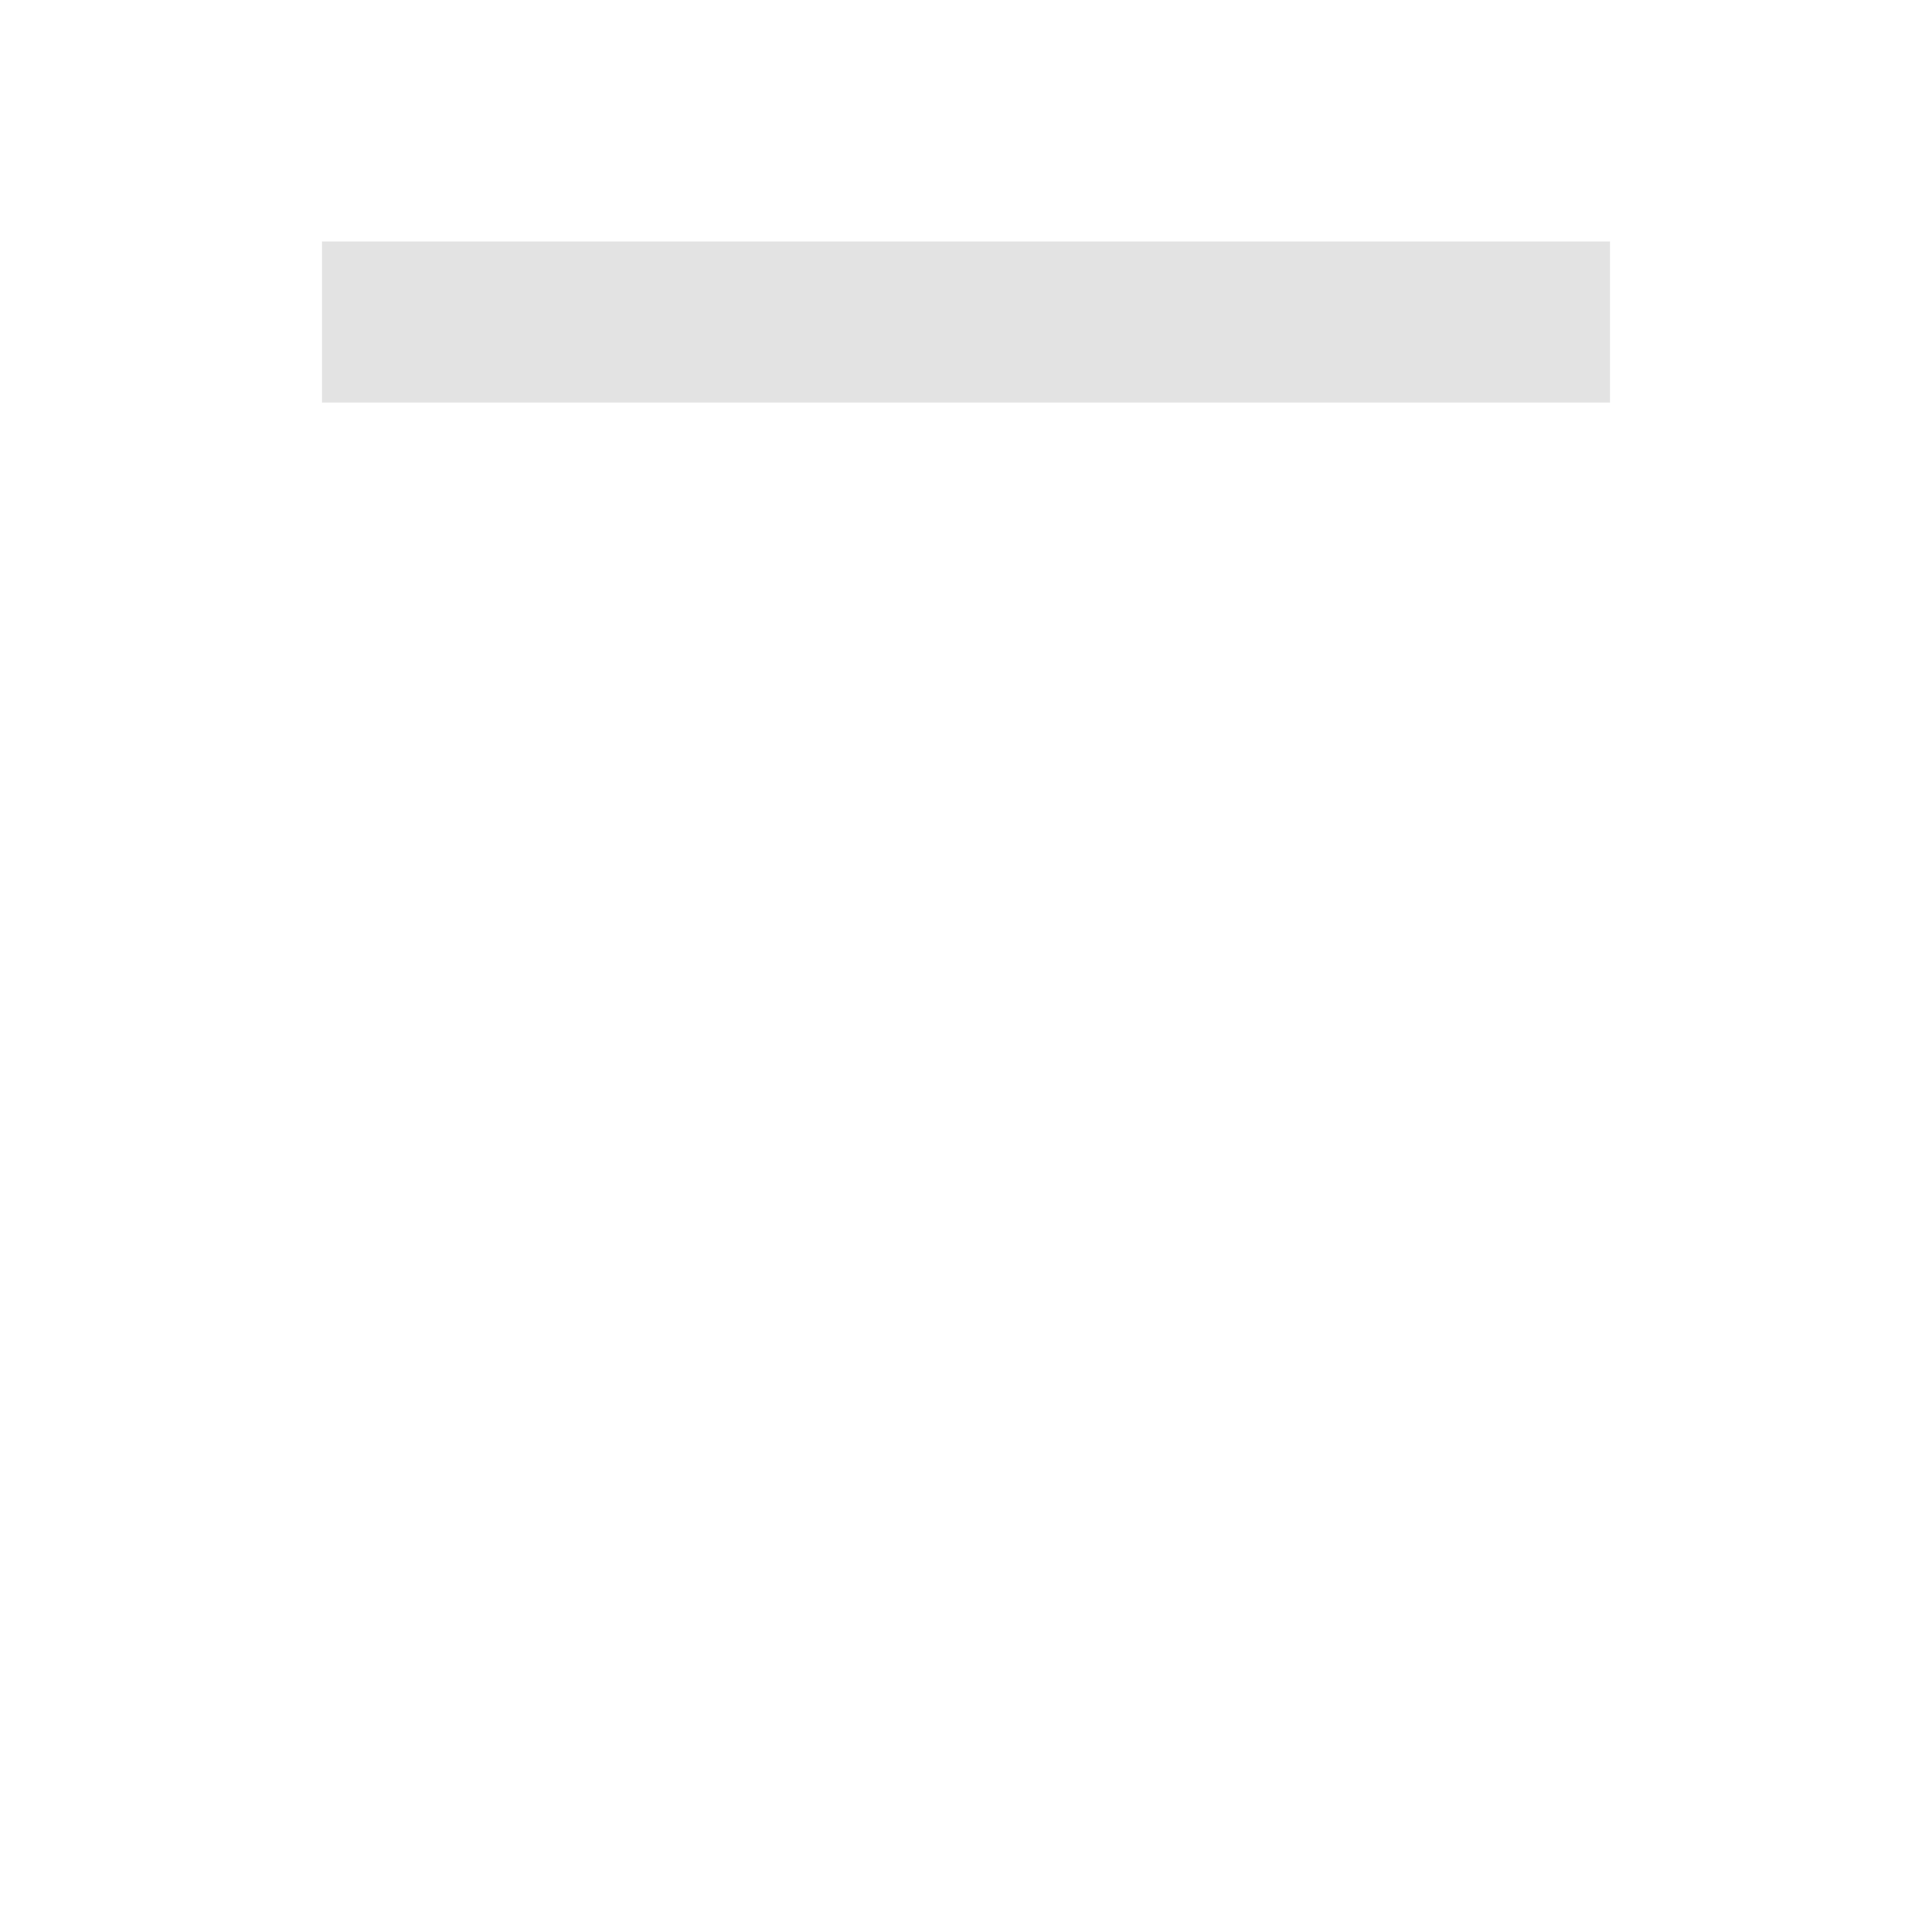
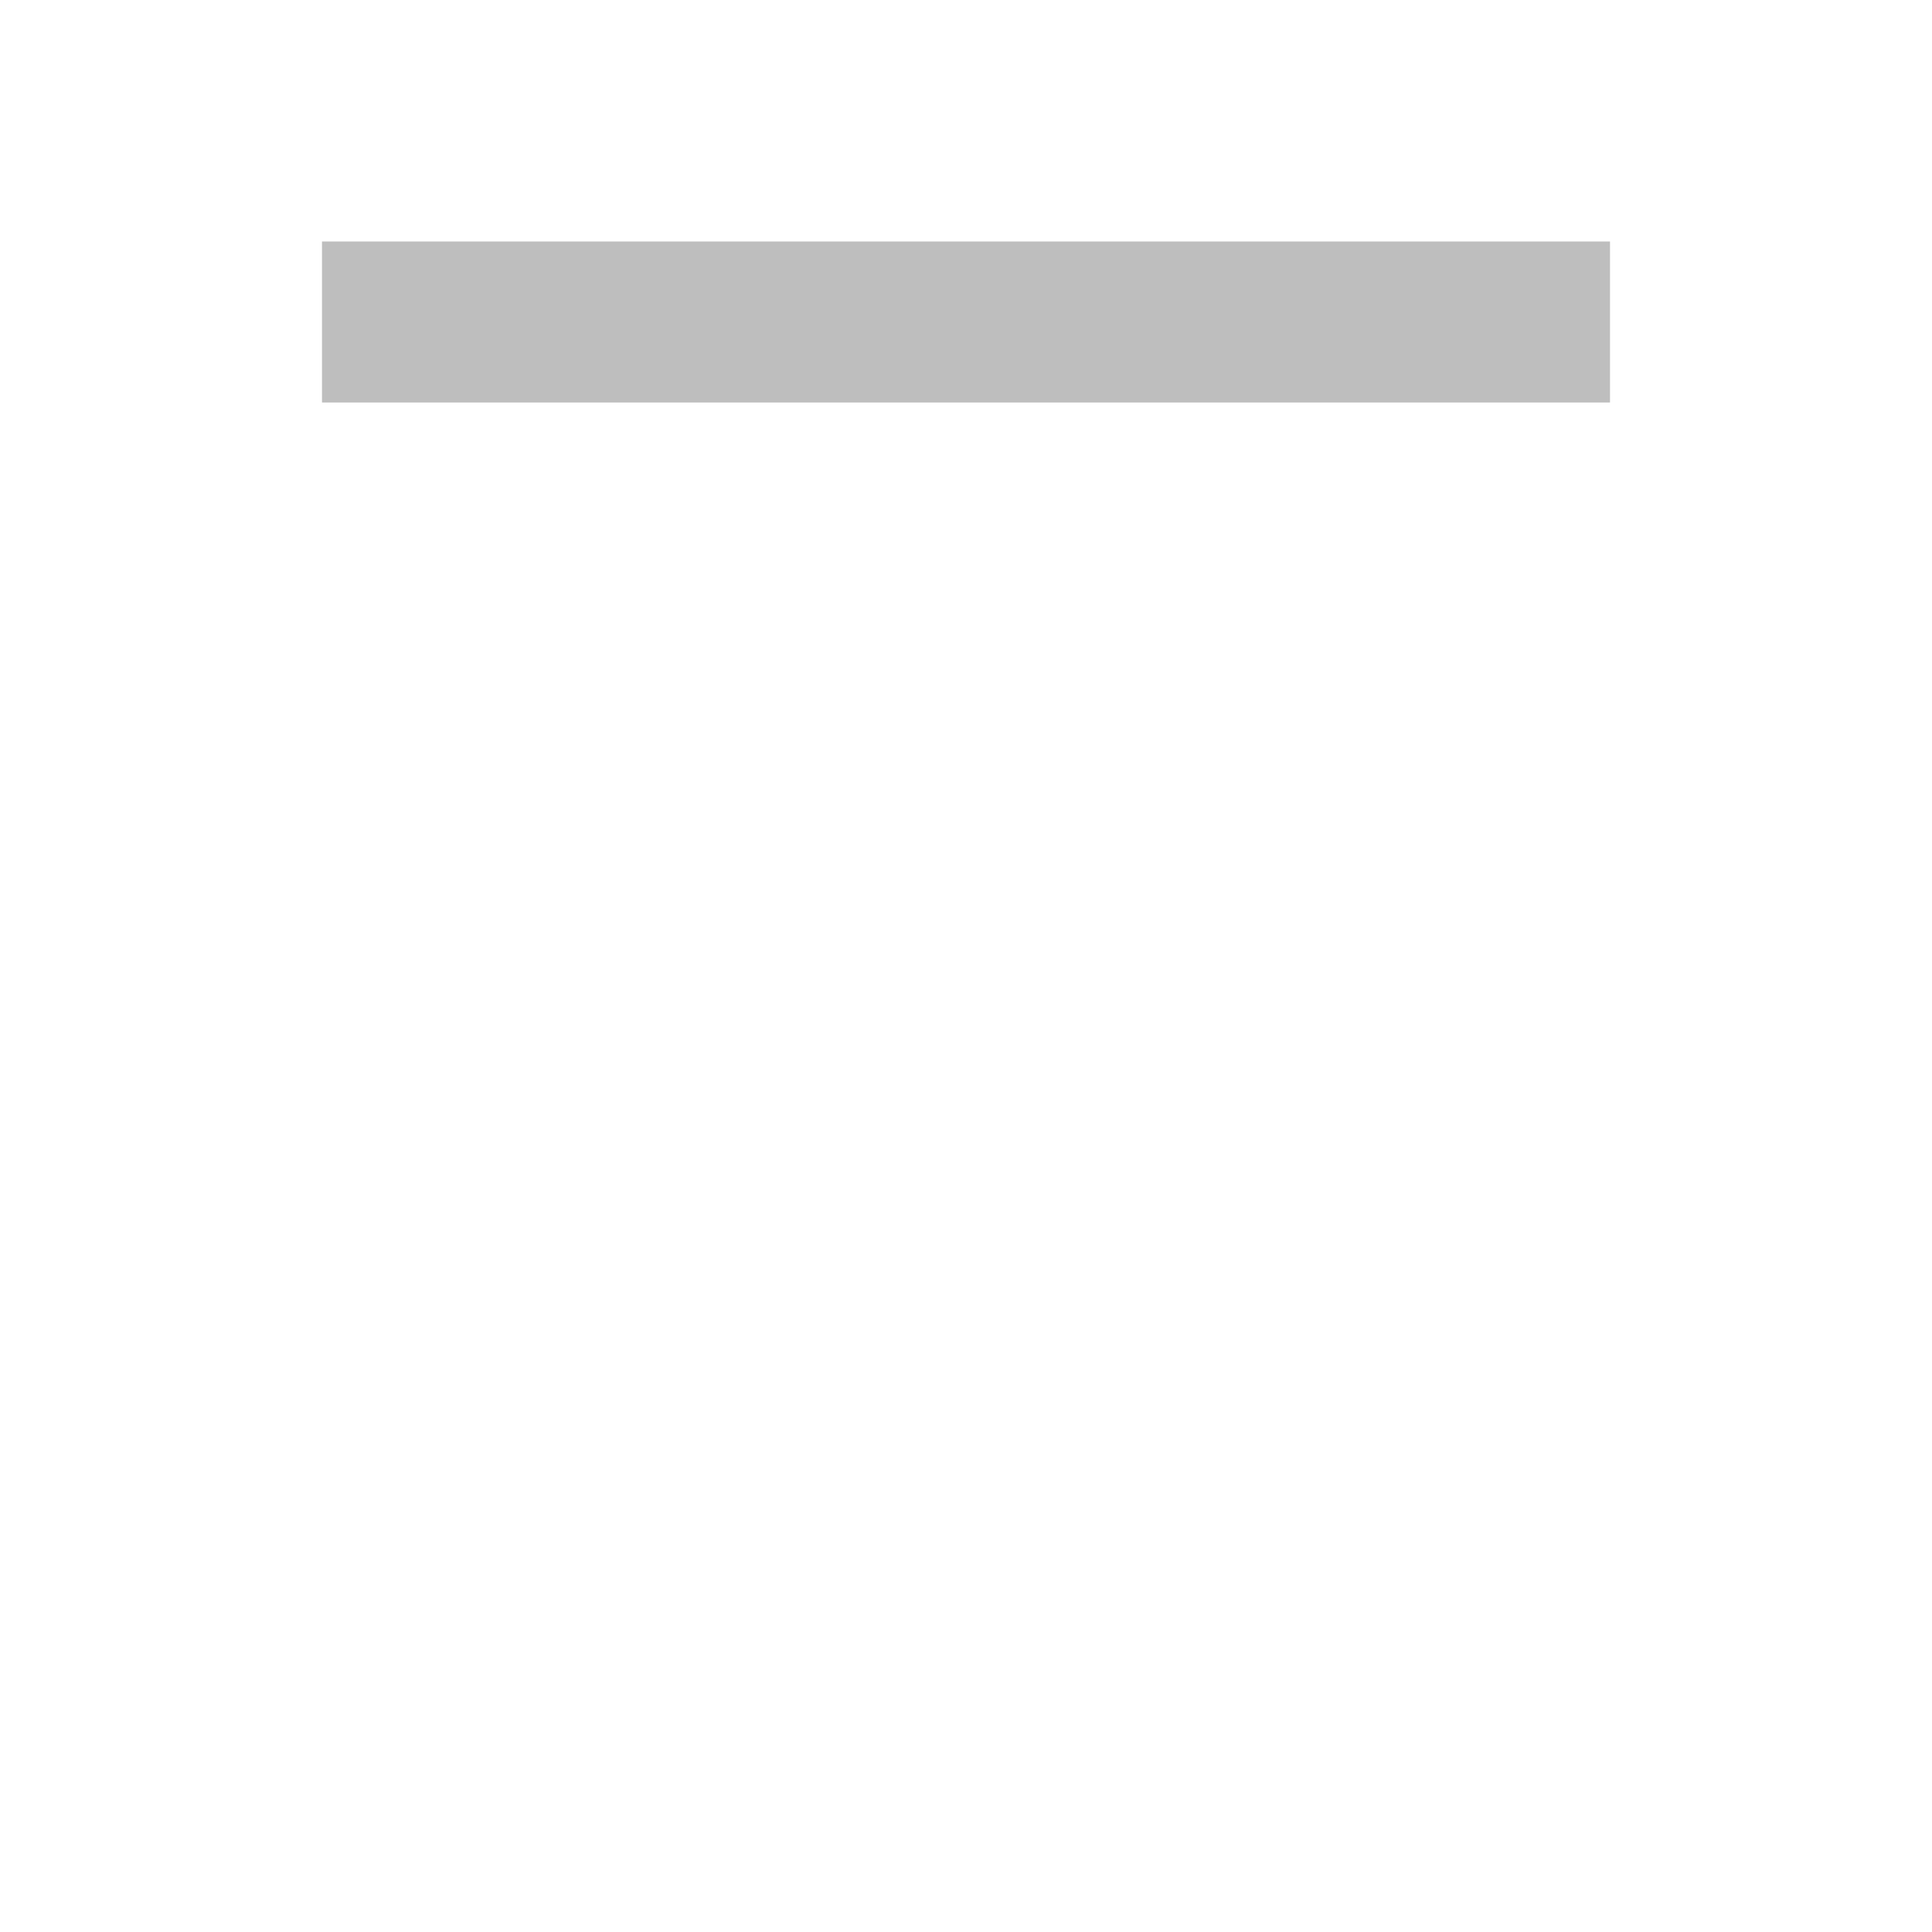
- <svg xmlns="http://www.w3.org/2000/svg" height="24px" viewBox="0 -960 960 960" width="24px" fill="#e3e3e3">
+ <svg xmlns="http://www.w3.org/2000/svg" height="24px" viewBox="0 -960 960 960" width="24px" fill="#bebebe">
  <path d="M160-760v-80h640v80H160Z" />
</svg>
